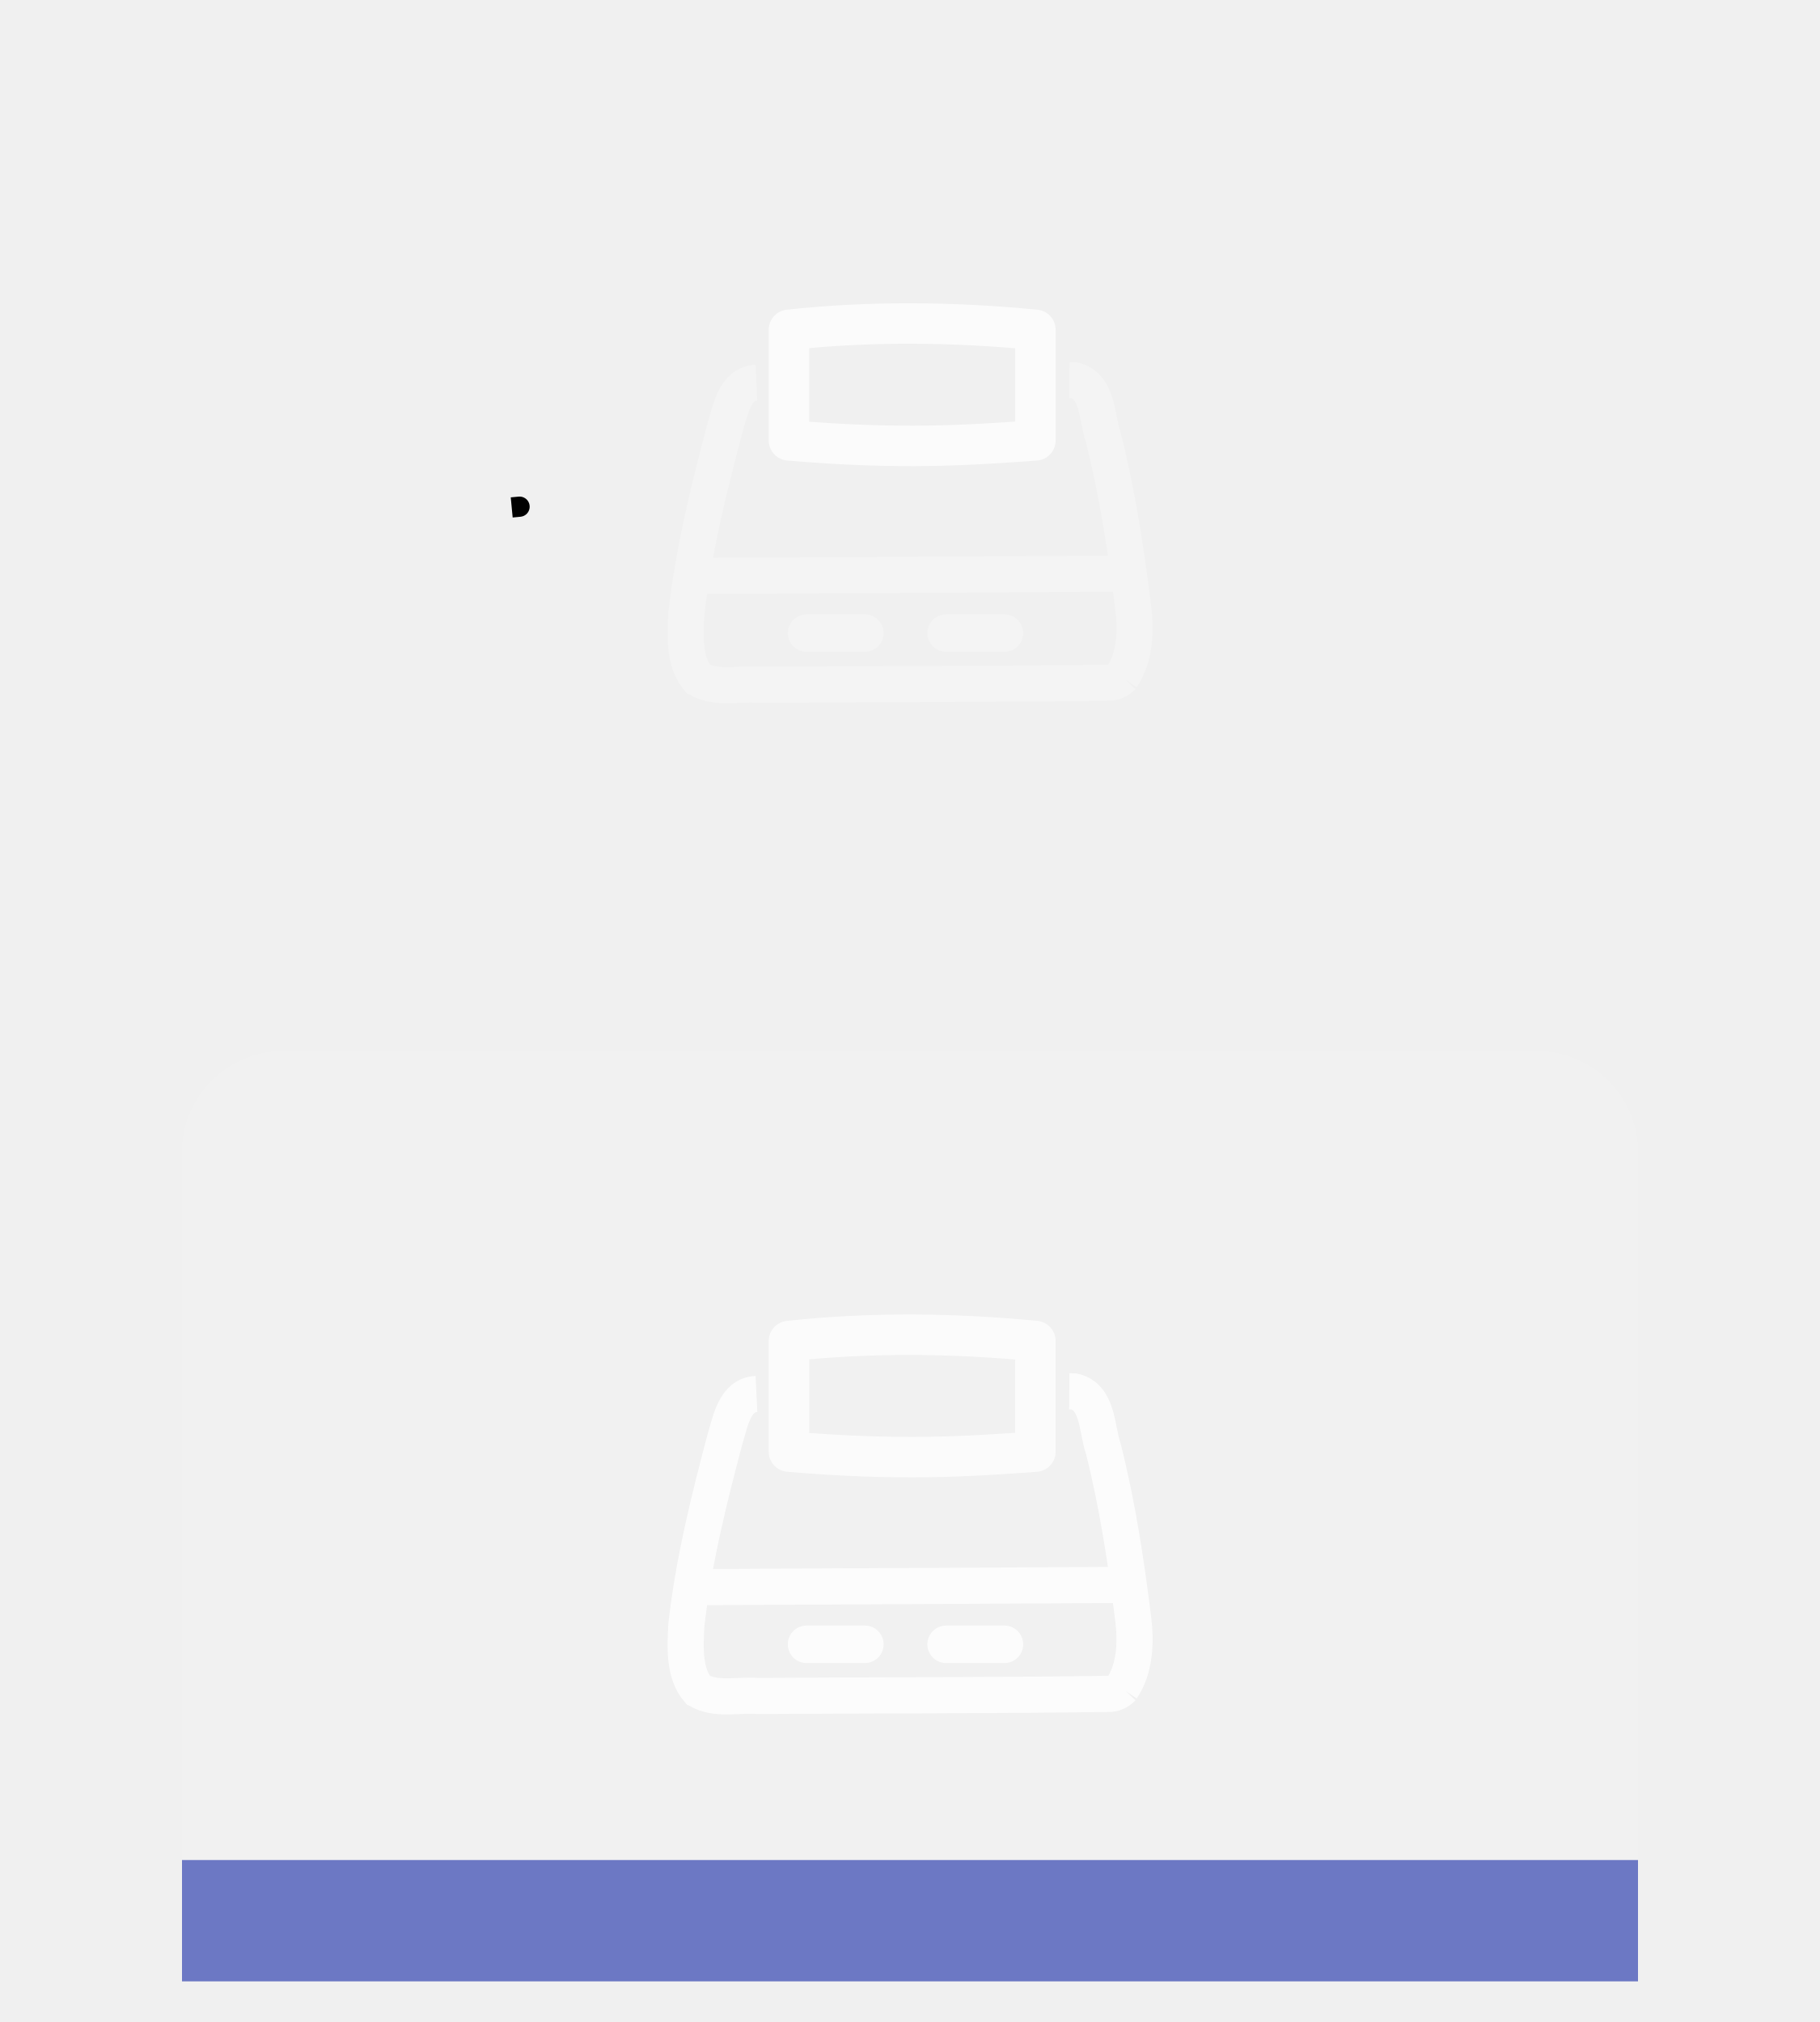
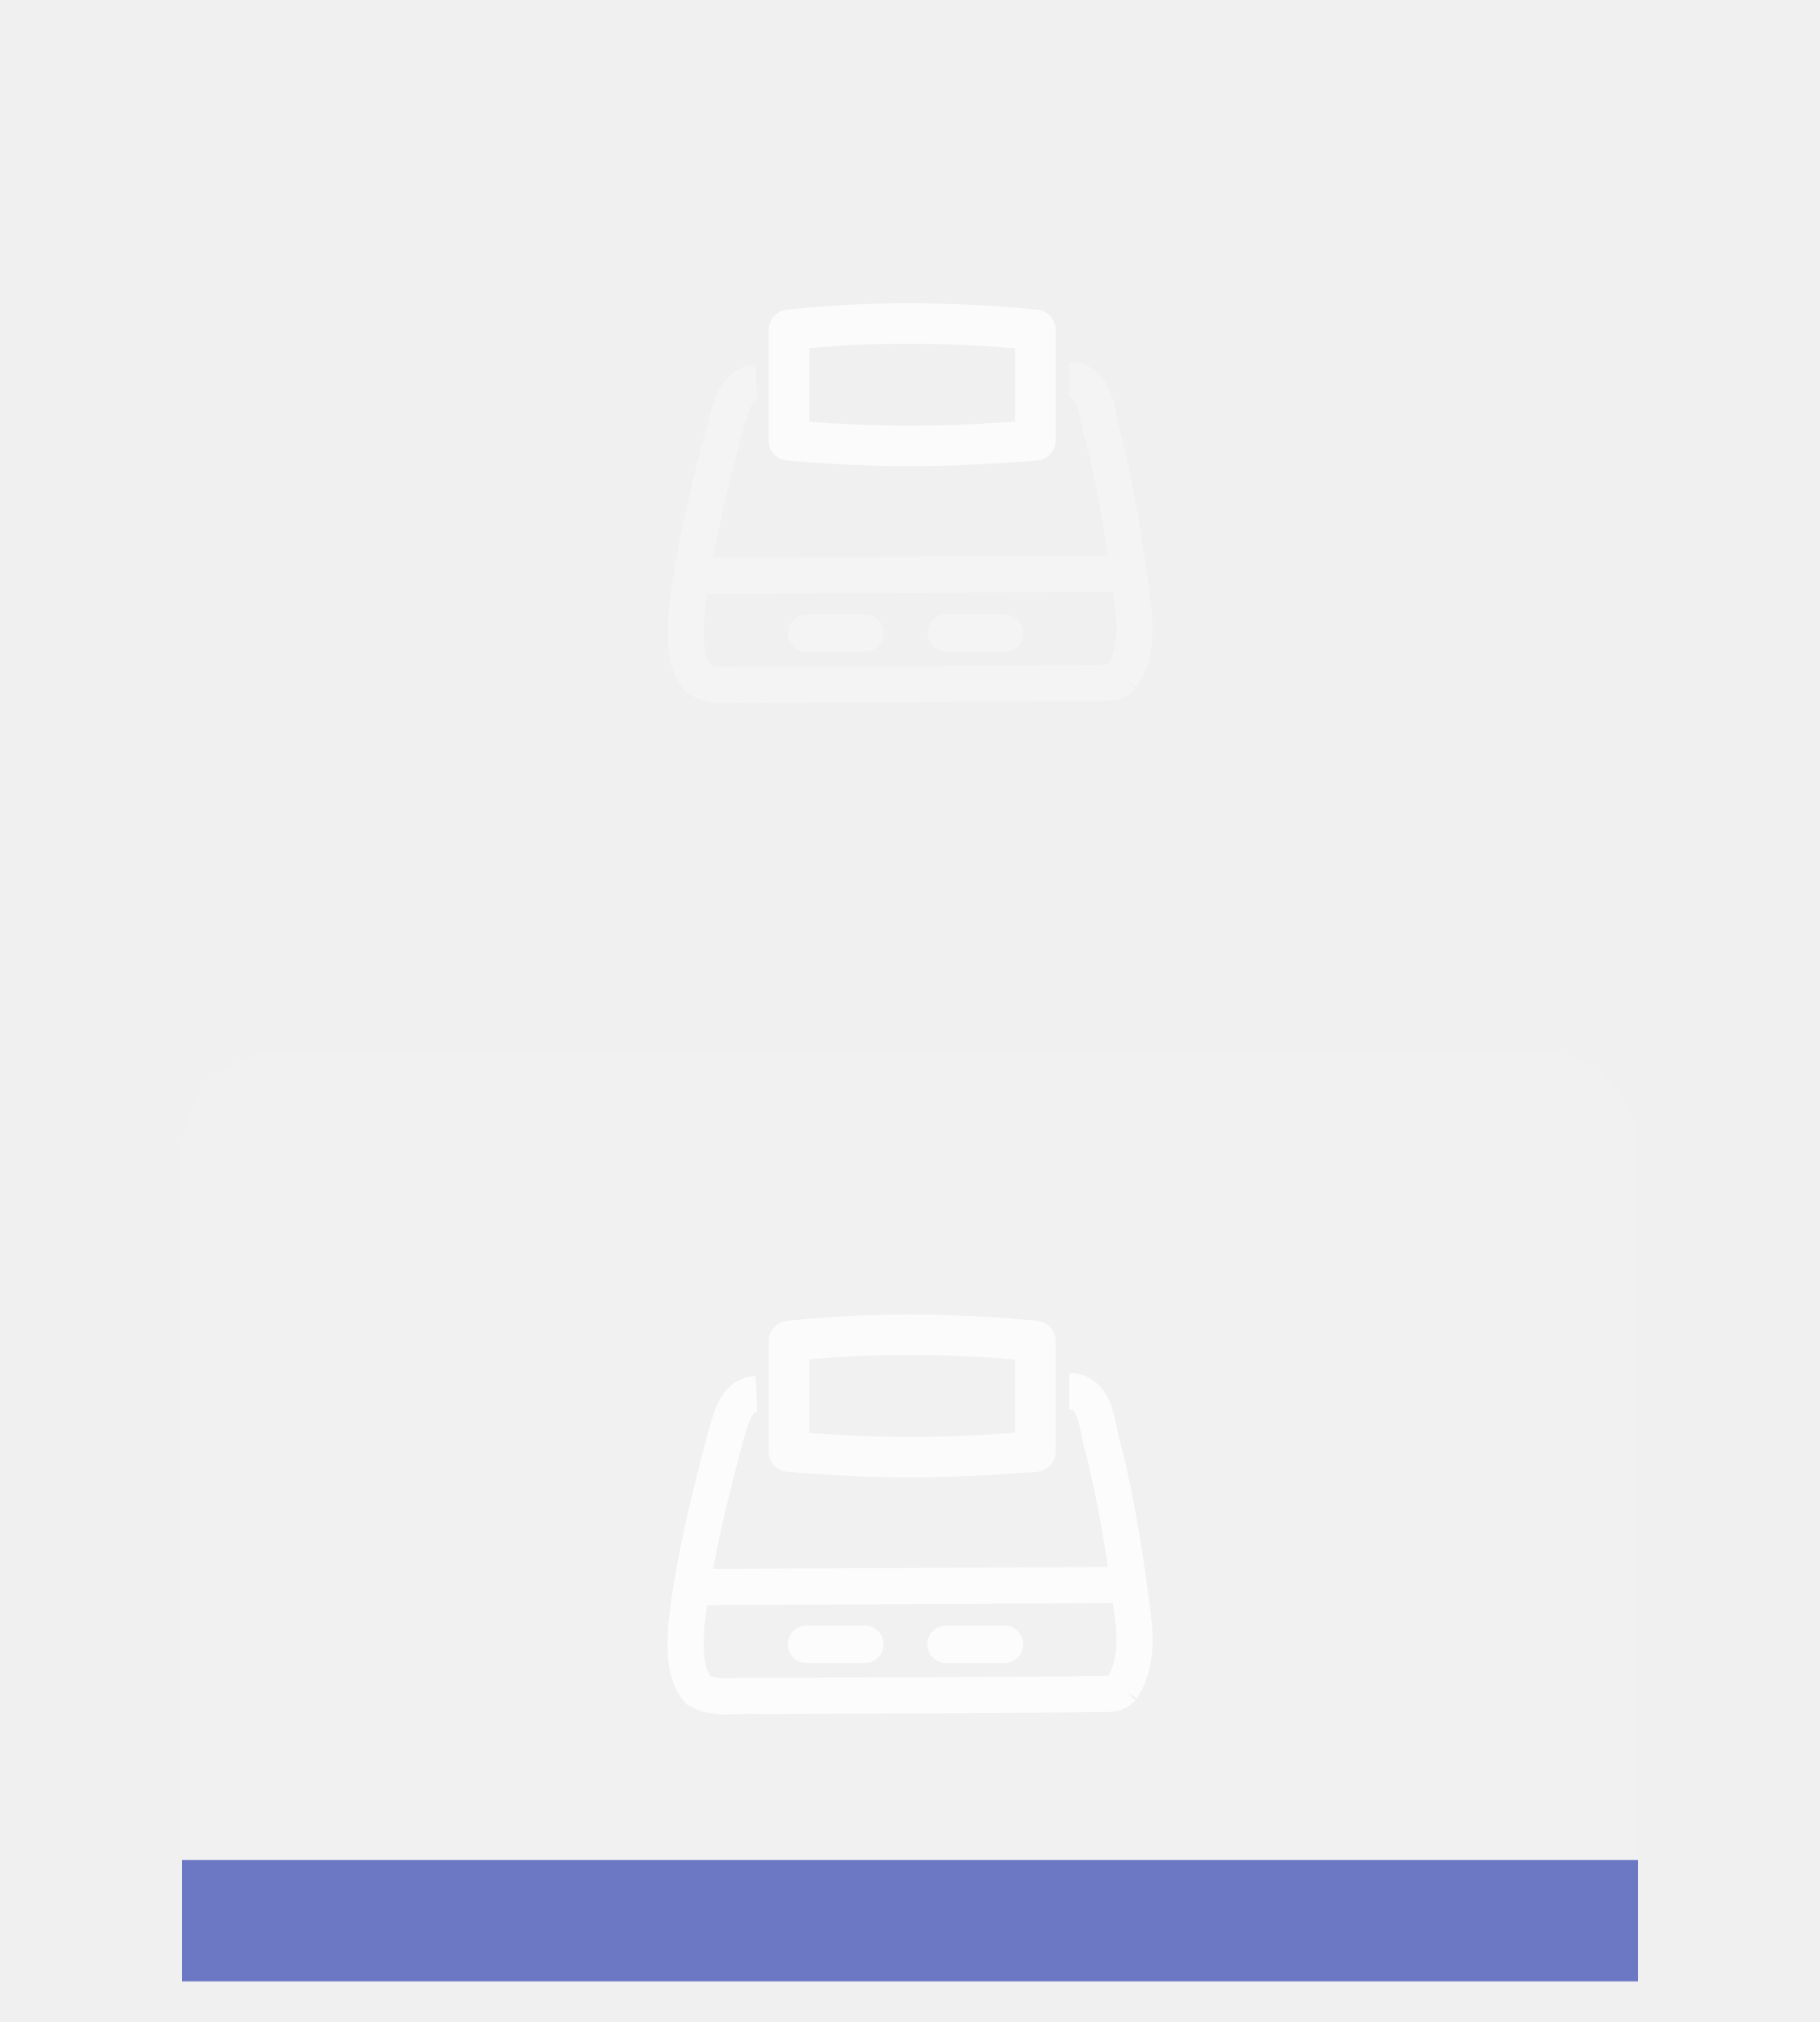
- <svg xmlns="http://www.w3.org/2000/svg" width="90" height="100" version="1.1">
+ <svg xmlns="http://www.w3.org/2000/svg" version="1.1" viewBox="0 0 90 100">
  <g transform="matrix(2 0 0 2 0 -.0103)">
    <rect transform="scale(-1)" x="-40.5" y="-49" width="36" height="23" rx="2.5" ry="2.5" fill="#fff" fill-opacity=".094" stop-color="#000000" stroke-linecap="round" stroke-linejoin="round" stroke-miterlimit="0" stroke-width=".361" style="paint-order:markers stroke fill" />
    <rect transform="scale(-1)" x="-40.5" y="-49" width="36" height="3" fill="#6c78c4" stroke-width=".778" />
    <g transform="translate(10.5)" stroke="#fff" stroke-opacity=".816">
      <g transform="matrix(.99998 0 0 1 -.99978 24)">
        <g stroke="#fff" stroke-opacity=".816">
          <g stroke="#fff" stroke-opacity=".816">
            <g stroke-opacity=".816">
              <g fill="#fff" fill-opacity=".816" stroke="none">
-                 <g fill="none">
-                   <g transform="matrix(.9259 0 0 .9259 6.7828 -1.2392)" stroke="#fff">
+                 <g fill="none" stroke="#fff">
+                   <g transform="matrix(.9259 0 0 .9259 6.7828 -1.2392)">
                    <path d="m.941-9.195c3.802-.02 7.604-.04 11.406-.06m.023 2.762c.359-.531.383-1.245.304-1.864-.19-1.526-.421-3.048-.798-4.54-.181-.516-.128-1.38-.784-1.527l-.123-.001m1.401 7.932.016-.011m-9.772-7.851c-.584.028-.693.733-.834 1.183-.436 1.641-.846 3.293-1.037 4.983-.029.576-.078 1.283.316 1.742.479.281 1.064.116 1.591.158 3.142-.021 6.285-.012 9.426-.057.118-.015.228-.073.31-.159m-11.354.051.026.018" stroke-opacity=".251" stroke-width=".964" />
                    <path d="m3.482-15.769c2.164-.234 4.36-.214 6.582 0v2.954c-1.794.129-3.599.254-6.582 0z" opacity=".9" stop-color="#000000" stroke-linecap="square" stroke-linejoin="round" stroke-miterlimit=".8" stroke-opacity=".816" stroke-width="1.08" style="paint-order:markers stroke fill" />
                    <path d="m5.51-7.669h-1.558" stroke-linecap="round" stroke-opacity=".251" />
                    <path d="m9.237-7.669h-1.558" stroke-linecap="round" stroke-opacity=".251" />
                  </g>
-                   <path d="m3.152-11.447s.442-.042 0 0z" stroke="#000" stroke-opacity="1" stroke-width=".5px" />
-                   <g transform="matrix(.9259 0 0 .9259 6.7828 24.458)" stroke="#fff" stroke-opacity=".816">
+                   <g transform="matrix(.9259 0 0 .9259 6.7828 24.458)" stroke-opacity=".816">
                    <path d="m.941-9.942c3.802-.02 7.604-.04 11.406-.06m.023 2.762c.359-.531.383-1.245.304-1.864-.19-1.526-.421-3.048-.798-4.54-.181-.516-.128-1.38-.784-1.527l-.123-.001m1.401 7.932.016-.011m-9.772-7.851c-.584.028-.693.733-.834 1.183-.436 1.641-.846 3.293-1.037 4.983-.029.576-.078 1.283.316 1.742.479.281 1.064.116 1.591.158 3.142-.021 6.285-.012 9.426-.057.118-.015.228-.073.31-.159m-11.354.051.026.018" stroke-width=".964" />
                    <path d="m3.482-16.516c2.164-.234 4.36-.214 6.582 0v2.954c-1.794.129-3.599.254-6.582 0z" opacity=".9" stop-color="#000000" stroke-linecap="square" stroke-linejoin="round" stroke-miterlimit=".8" stroke-width="1.08" style="paint-order:markers stroke fill" />
                    <path d="m5.51-8.416h-1.558" stroke-linecap="round" />
                    <path d="m9.237-8.416h-1.558" stroke-linecap="round" />
                  </g>
                </g>
              </g>
            </g>
          </g>
        </g>
      </g>
    </g>
  </g>
</svg>
